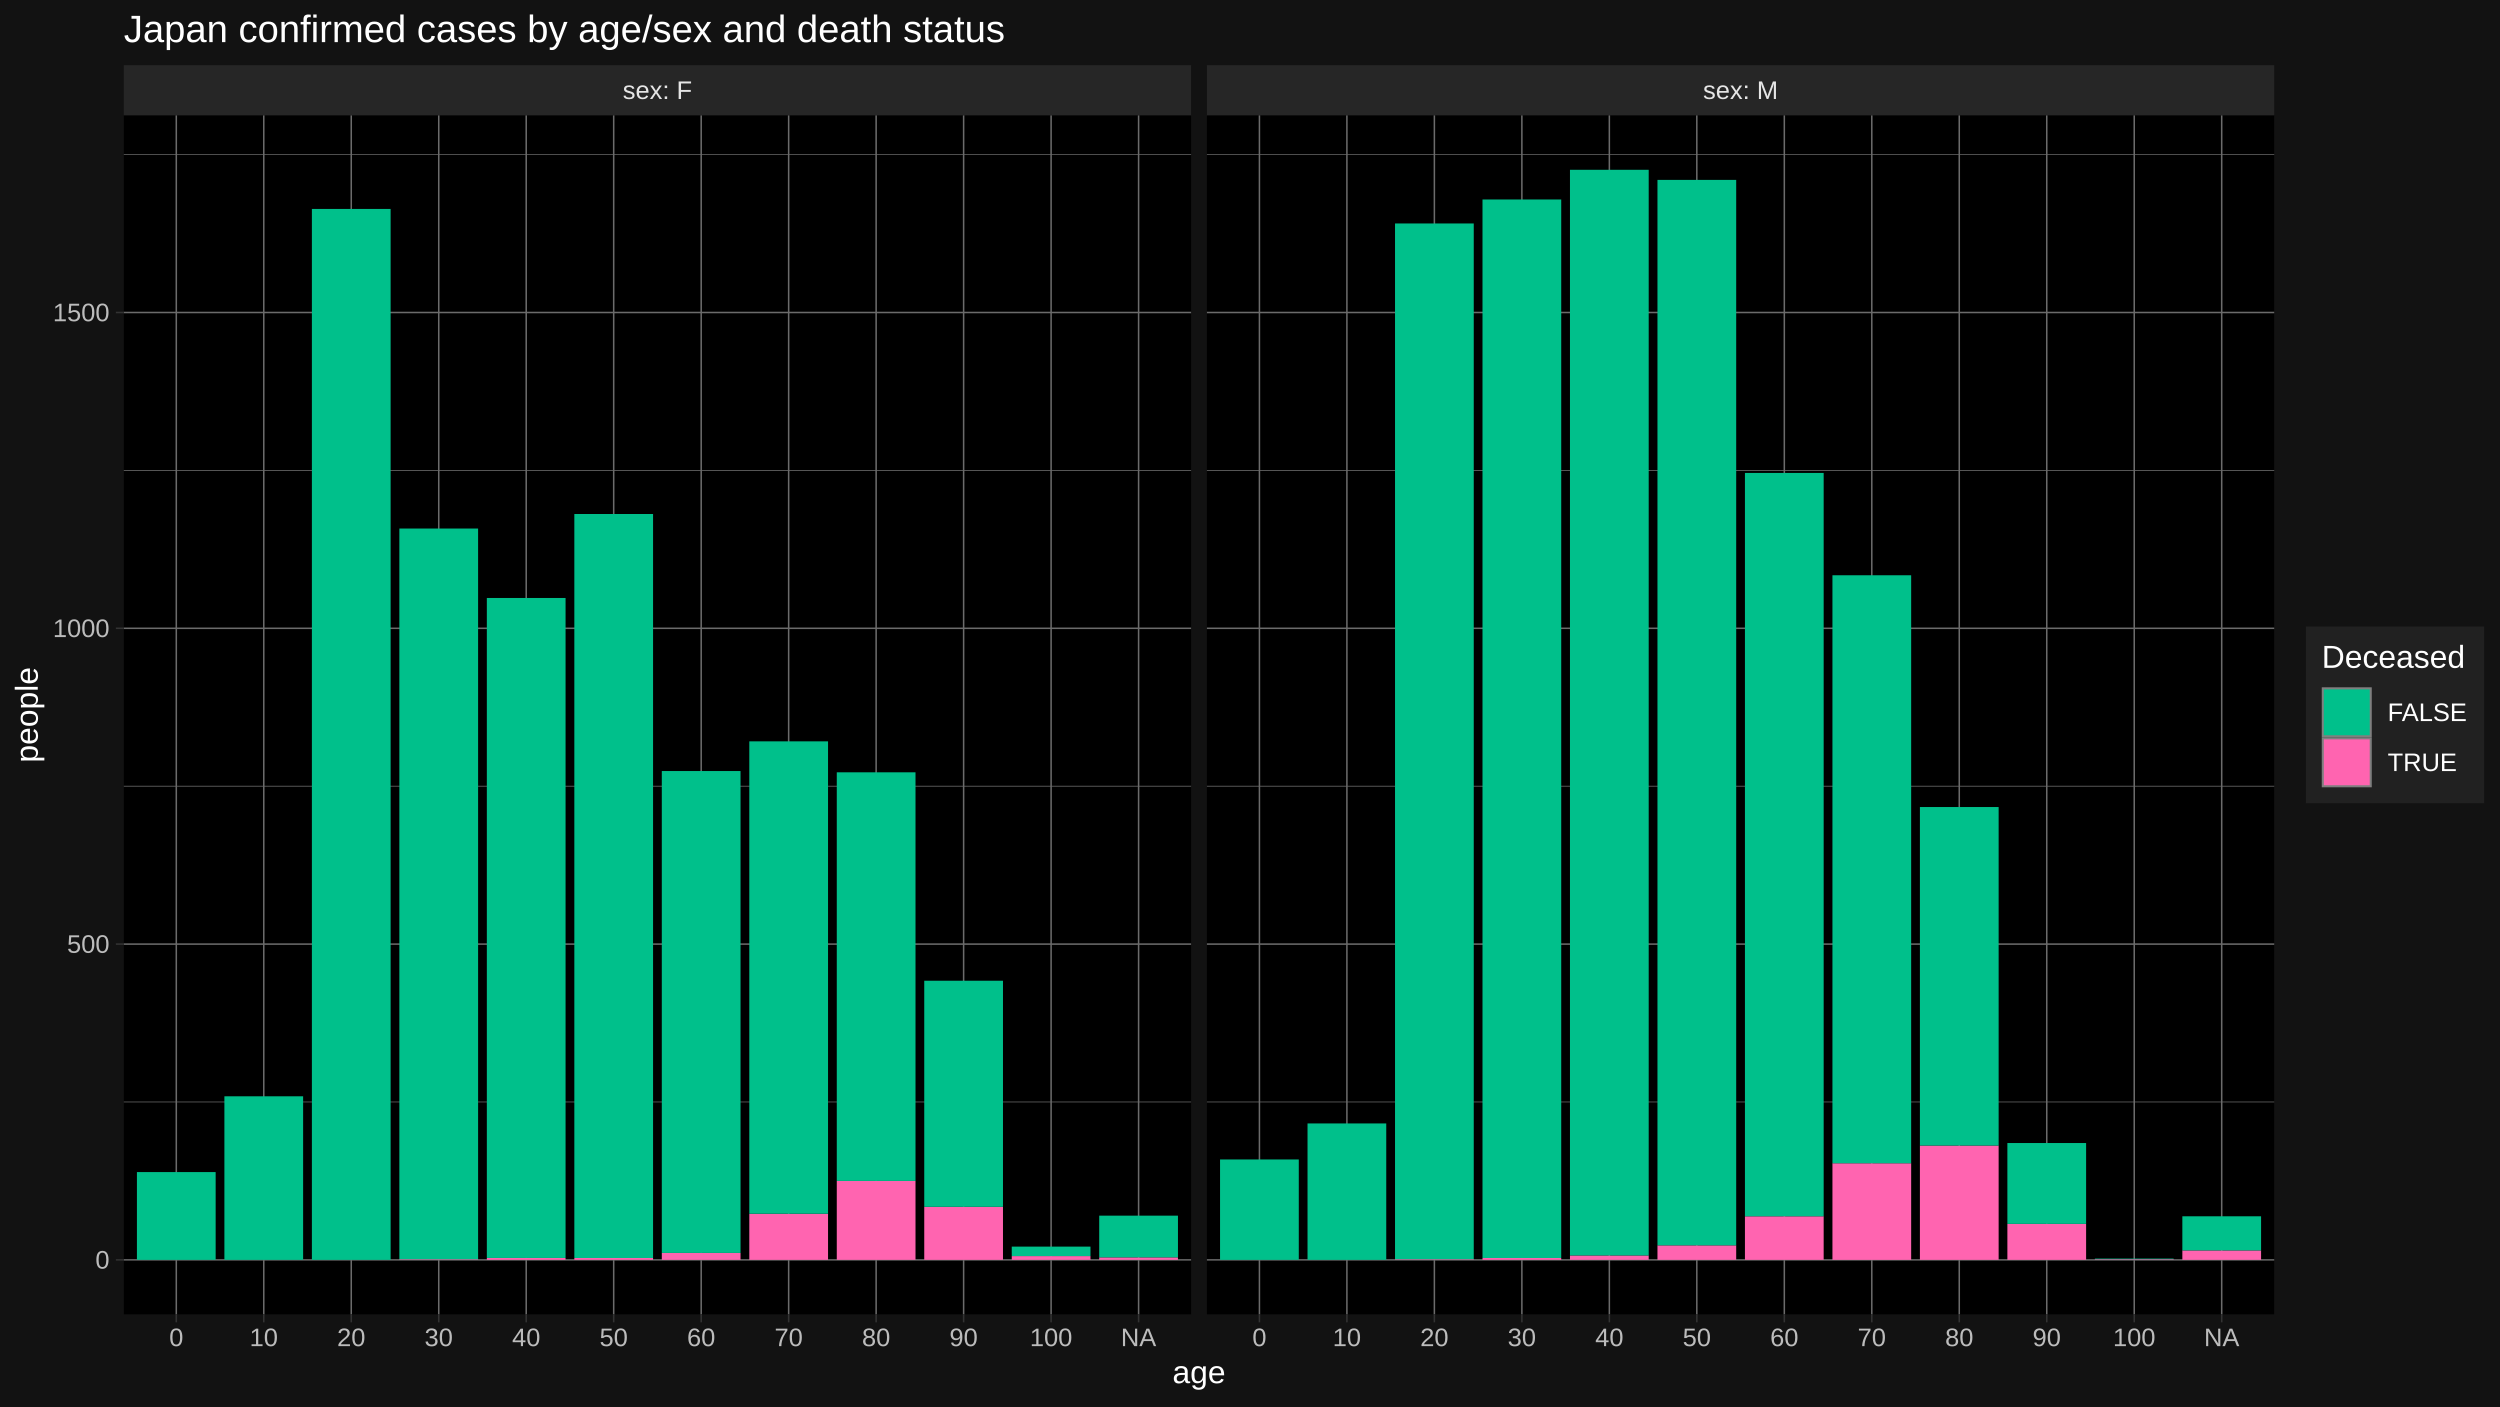
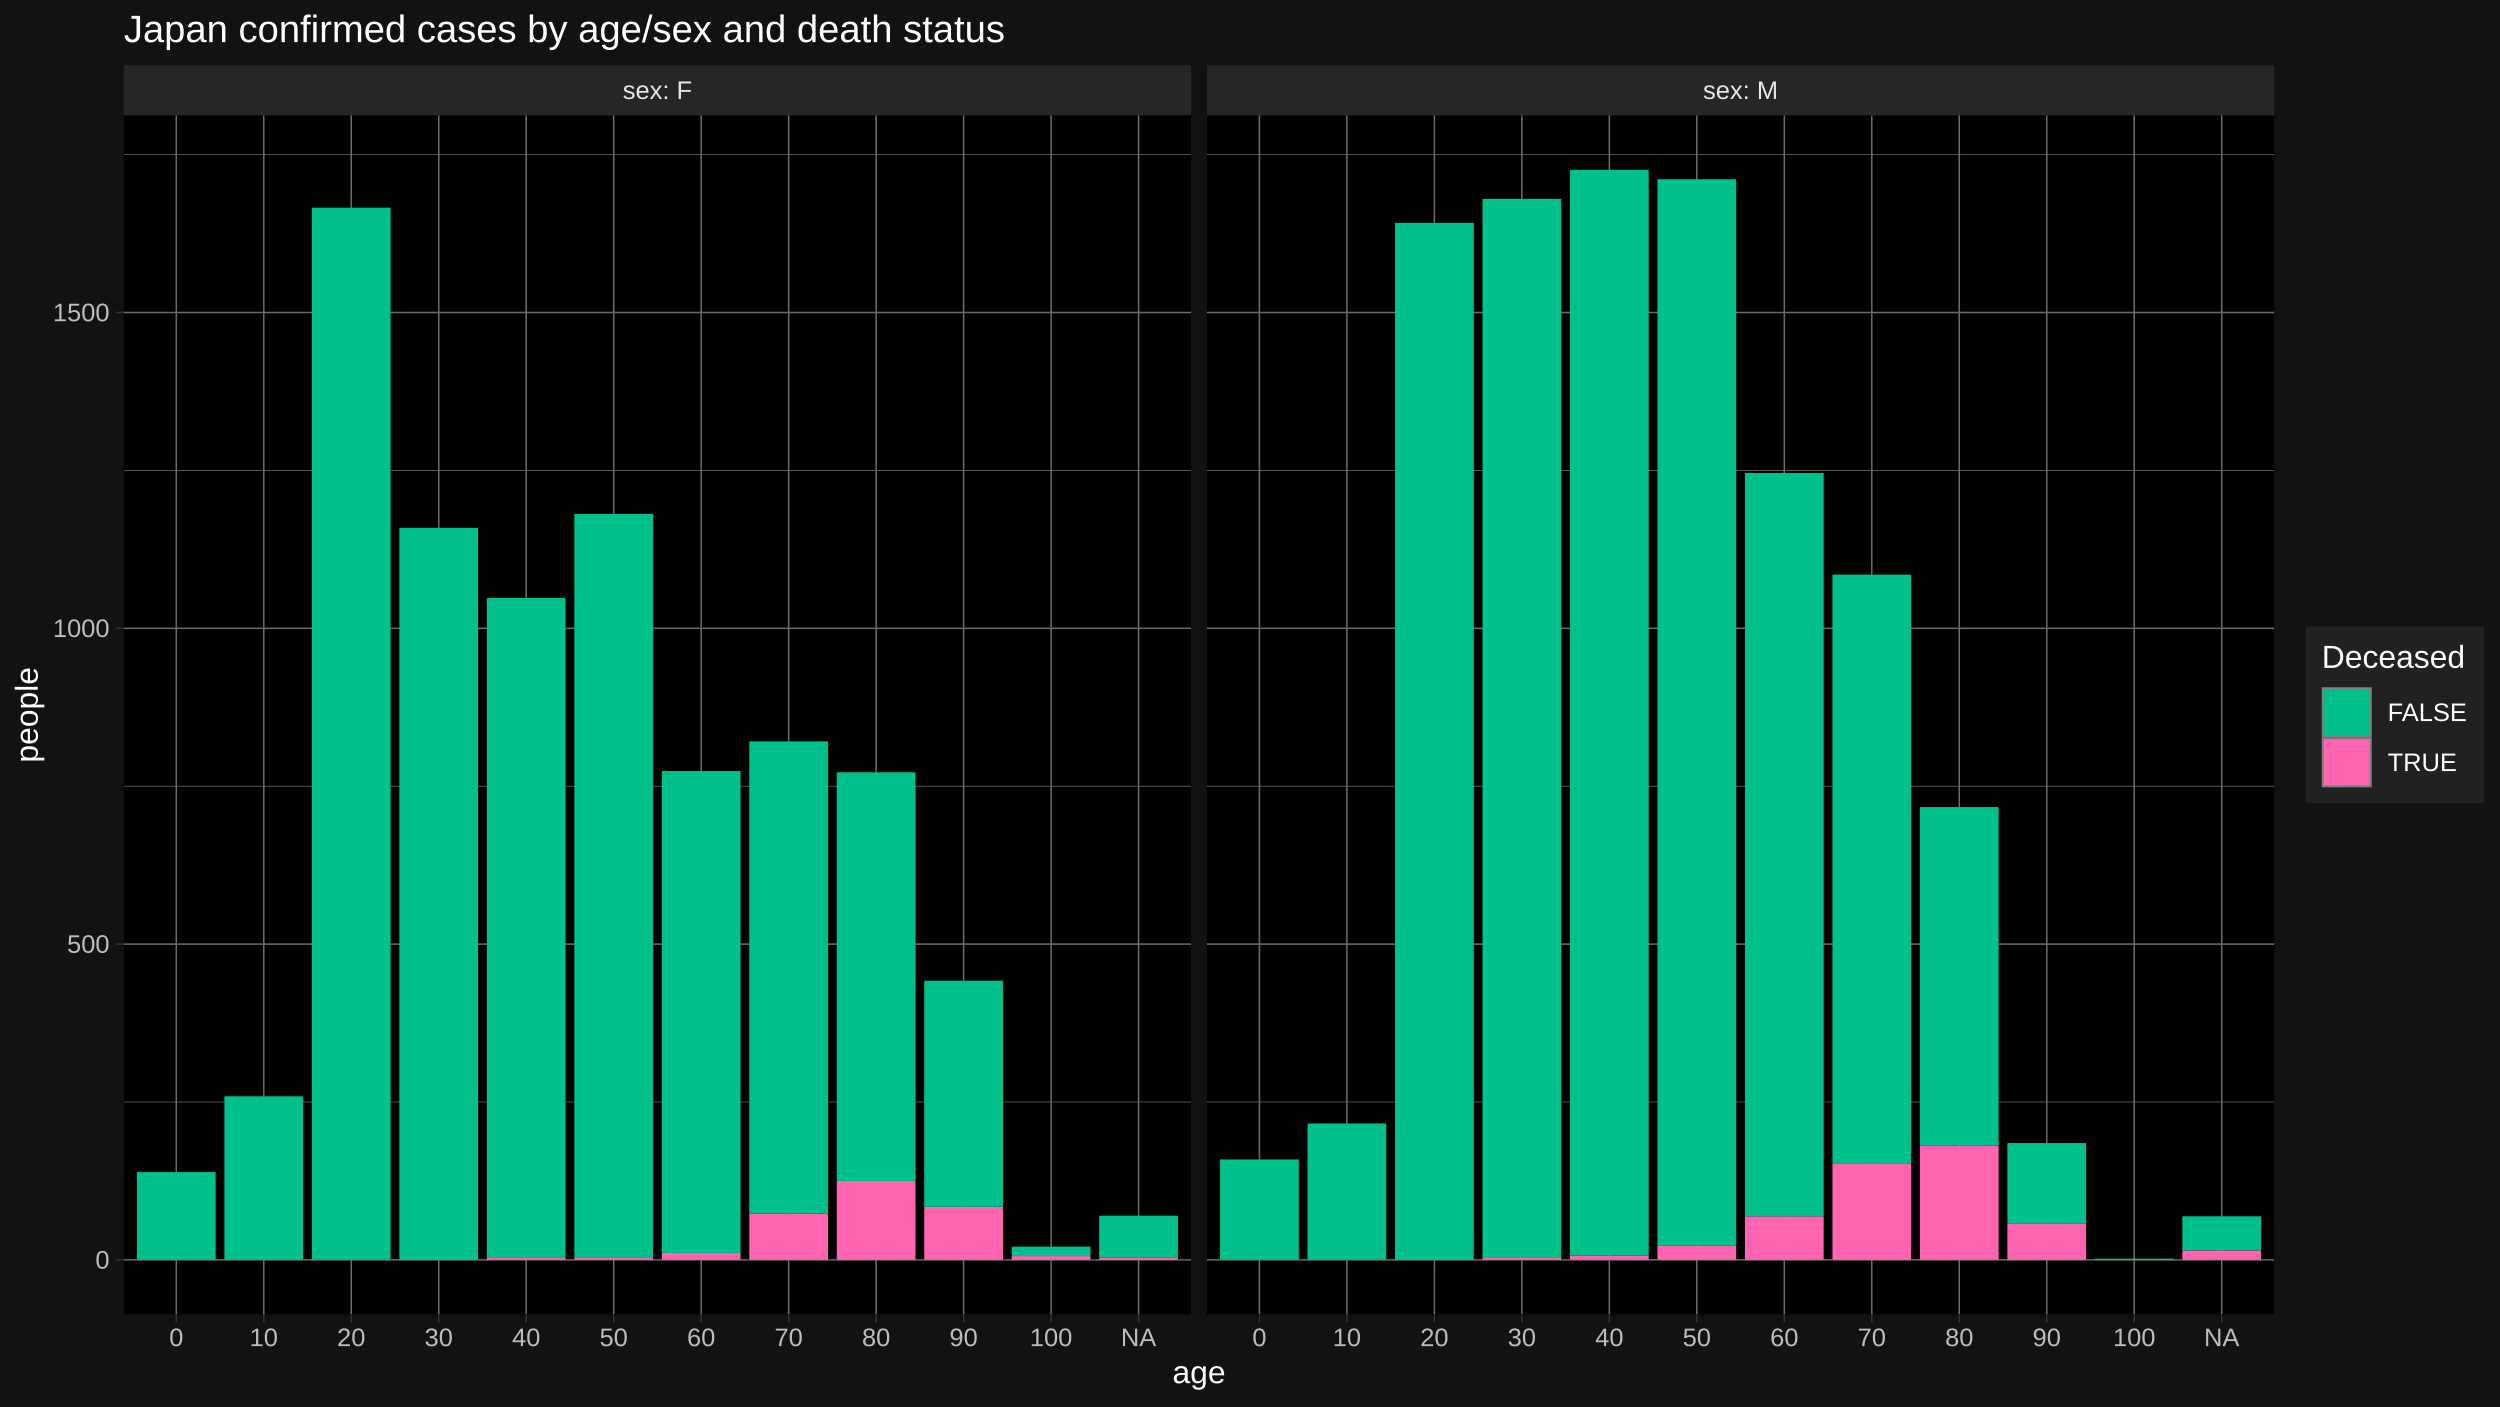
<svg xmlns="http://www.w3.org/2000/svg" viewBox="0 0 864.00 486.00">
  <defs>
    <style type="text/css">
    line, polyline, polygon, path, rect, circle {
      fill: none;
      stroke: #000000;
      stroke-linecap: round;
      stroke-linejoin: round;
      stroke-miterlimit: 10.00;
    }
  </style>
  </defs>
  <rect width="100%" height="100%" style="stroke: none; fill: #FFFFFF;" />
  <rect x="0.00" y="-0" width="864.00" height="486.00" style="stroke-width: 1.07; stroke: #121212; fill: #121212;" />
  <defs>
    <clipPath id="cpNDIuNzl8NDExLjY0fDQ1NC4yNXwzOS44NA==">
      <rect x="42.79" y="39.84" width="368.85" height="414.40" />
    </clipPath>
  </defs>
  <rect x="42.79" y="39.84" width="368.85" height="414.40" style="stroke-width: 1.07; stroke: none; fill: #000000;" clip-path="url(#cpNDIuNzl8NDExLjY0fDQ1NC4yNXwzOS44NA==)" />
  <polyline points="42.79,380.84 411.64,380.84 " style="stroke-width: 0.27; stroke: #6B6B6B; stroke-linecap: butt;" clip-path="url(#cpNDIuNzl8NDExLjY0fDQ1NC4yNXwzOS44NA==)" />
  <polyline points="42.79,271.71 411.64,271.71 " style="stroke-width: 0.27; stroke: #6B6B6B; stroke-linecap: butt;" clip-path="url(#cpNDIuNzl8NDExLjY0fDQ1NC4yNXwzOS44NA==)" />
  <polyline points="42.79,162.57 411.64,162.57 " style="stroke-width: 0.27; stroke: #6B6B6B; stroke-linecap: butt;" clip-path="url(#cpNDIuNzl8NDExLjY0fDQ1NC4yNXwzOS44NA==)" />
  <polyline points="42.79,53.44 411.64,53.44 " style="stroke-width: 0.27; stroke: #6B6B6B; stroke-linecap: butt;" clip-path="url(#cpNDIuNzl8NDExLjY0fDQ1NC4yNXwzOS44NA==)" />
  <polyline points="42.79,435.41 411.64,435.41 " style="stroke-width: 0.53; stroke: #6B6B6B; stroke-linecap: butt;" clip-path="url(#cpNDIuNzl8NDExLjY0fDQ1NC4yNXwzOS44NA==)" />
  <polyline points="42.79,326.28 411.64,326.28 " style="stroke-width: 0.53; stroke: #6B6B6B; stroke-linecap: butt;" clip-path="url(#cpNDIuNzl8NDExLjY0fDQ1NC4yNXwzOS44NA==)" />
  <polyline points="42.79,217.14 411.64,217.14 " style="stroke-width: 0.53; stroke: #6B6B6B; stroke-linecap: butt;" clip-path="url(#cpNDIuNzl8NDExLjY0fDQ1NC4yNXwzOS44NA==)" />
  <polyline points="42.79,108.01 411.64,108.01 " style="stroke-width: 0.53; stroke: #6B6B6B; stroke-linecap: butt;" clip-path="url(#cpNDIuNzl8NDExLjY0fDQ1NC4yNXwzOS44NA==)" />
  <polyline points="60.93,454.25 60.93,39.84 " style="stroke-width: 0.53; stroke: #6B6B6B; stroke-linecap: butt;" clip-path="url(#cpNDIuNzl8NDExLjY0fDQ1NC4yNXwzOS44NA==)" />
  <polyline points="91.16,454.25 91.16,39.84 " style="stroke-width: 0.53; stroke: #6B6B6B; stroke-linecap: butt;" clip-path="url(#cpNDIuNzl8NDExLjY0fDQ1NC4yNXwzOS44NA==)" />
  <polyline points="121.39,454.25 121.39,39.84 " style="stroke-width: 0.53; stroke: #6B6B6B; stroke-linecap: butt;" clip-path="url(#cpNDIuNzl8NDExLjY0fDQ1NC4yNXwzOS44NA==)" />
  <polyline points="151.63,454.25 151.63,39.84 " style="stroke-width: 0.53; stroke: #6B6B6B; stroke-linecap: butt;" clip-path="url(#cpNDIuNzl8NDExLjY0fDQ1NC4yNXwzOS44NA==)" />
  <polyline points="181.86,454.25 181.86,39.84 " style="stroke-width: 0.53; stroke: #6B6B6B; stroke-linecap: butt;" clip-path="url(#cpNDIuNzl8NDExLjY0fDQ1NC4yNXwzOS44NA==)" />
  <polyline points="212.09,454.25 212.09,39.84 " style="stroke-width: 0.53; stroke: #6B6B6B; stroke-linecap: butt;" clip-path="url(#cpNDIuNzl8NDExLjY0fDQ1NC4yNXwzOS44NA==)" />
  <polyline points="242.33,454.25 242.33,39.84 " style="stroke-width: 0.53; stroke: #6B6B6B; stroke-linecap: butt;" clip-path="url(#cpNDIuNzl8NDExLjY0fDQ1NC4yNXwzOS44NA==)" />
  <polyline points="272.56,454.25 272.56,39.84 " style="stroke-width: 0.53; stroke: #6B6B6B; stroke-linecap: butt;" clip-path="url(#cpNDIuNzl8NDExLjY0fDQ1NC4yNXwzOS44NA==)" />
  <polyline points="302.79,454.25 302.79,39.84 " style="stroke-width: 0.53; stroke: #6B6B6B; stroke-linecap: butt;" clip-path="url(#cpNDIuNzl8NDExLjY0fDQ1NC4yNXwzOS44NA==)" />
  <polyline points="333.03,454.25 333.03,39.84 " style="stroke-width: 0.53; stroke: #6B6B6B; stroke-linecap: butt;" clip-path="url(#cpNDIuNzl8NDExLjY0fDQ1NC4yNXwzOS44NA==)" />
  <polyline points="363.26,454.25 363.26,39.84 " style="stroke-width: 0.53; stroke: #6B6B6B; stroke-linecap: butt;" clip-path="url(#cpNDIuNzl8NDExLjY0fDQ1NC4yNXwzOS44NA==)" />
  <polyline points="393.50,454.25 393.50,39.84 " style="stroke-width: 0.53; stroke: #6B6B6B; stroke-linecap: butt;" clip-path="url(#cpNDIuNzl8NDExLjY0fDQ1NC4yNXwzOS44NA==)" />
  <rect x="47.32" y="405.07" width="27.21" height="30.34" style="stroke-width: 1.07; stroke: none; stroke-linecap: butt; fill: #00C08B;" clip-path="url(#cpNDIuNzl8NDExLjY0fDQ1NC4yNXwzOS44NA==)" />
  <rect x="77.55" y="378.88" width="27.21" height="56.53" style="stroke-width: 1.07; stroke: none; stroke-linecap: butt; fill: #00C08B;" clip-path="url(#cpNDIuNzl8NDExLjY0fDQ1NC4yNXwzOS44NA==)" />
-   <rect x="107.79" y="72.21" width="27.21" height="363.20" style="stroke-width: 1.07; stroke: none; stroke-linecap: butt; fill: #00C08B;" clip-path="url(#cpNDIuNzl8NDExLjY0fDQ1NC4yNXwzOS44NA==)" />
+   <rect x="107.79" y="71.77" width="27.21" height="363.64" style="stroke-width: 1.07; stroke: none; stroke-linecap: butt; fill: #00C08B;" clip-path="url(#cpNDIuNzl8NDExLjY0fDQ1NC4yNXwzOS44NA==)" />
  <rect x="138.02" y="435.19" width="27.21" height="0.22" style="stroke-width: 1.07; stroke: none; stroke-linecap: butt; fill: #FF64B0;" clip-path="url(#cpNDIuNzl8NDExLjY0fDQ1NC4yNXwzOS44NA==)" />
-   <rect x="138.02" y="182.66" width="27.21" height="252.54" style="stroke-width: 1.07; stroke: none; stroke-linecap: butt; fill: #00C08B;" clip-path="url(#cpNDIuNzl8NDExLjY0fDQ1NC4yNXwzOS44NA==)" />
+   <rect x="138.02" y="182.44" width="27.21" height="252.75" style="stroke-width: 1.07; stroke: none; stroke-linecap: butt; fill: #00C08B;" clip-path="url(#cpNDIuNzl8NDExLjY0fDQ1NC4yNXwzOS44NA==)" />
  <rect x="168.25" y="434.76" width="27.21" height="0.65" style="stroke-width: 1.07; stroke: none; stroke-linecap: butt; fill: #FF64B0;" clip-path="url(#cpNDIuNzl8NDExLjY0fDQ1NC4yNXwzOS44NA==)" />
  <rect x="168.25" y="206.66" width="27.21" height="228.09" style="stroke-width: 1.07; stroke: none; stroke-linecap: butt; fill: #00C08B;" clip-path="url(#cpNDIuNzl8NDExLjY0fDQ1NC4yNXwzOS44NA==)" />
  <rect x="198.49" y="434.76" width="27.21" height="0.65" style="stroke-width: 1.07; stroke: none; stroke-linecap: butt; fill: #FF64B0;" clip-path="url(#cpNDIuNzl8NDExLjY0fDQ1NC4yNXwzOS44NA==)" />
  <rect x="198.49" y="177.64" width="27.21" height="257.12" style="stroke-width: 1.07; stroke: none; stroke-linecap: butt; fill: #00C08B;" clip-path="url(#cpNDIuNzl8NDExLjY0fDQ1NC4yNXwzOS44NA==)" />
  <rect x="228.72" y="433.01" width="27.21" height="2.40" style="stroke-width: 1.07; stroke: none; stroke-linecap: butt; fill: #FF64B0;" clip-path="url(#cpNDIuNzl8NDExLjY0fDQ1NC4yNXwzOS44NA==)" />
  <rect x="228.72" y="266.47" width="27.21" height="166.54" style="stroke-width: 1.07; stroke: none; stroke-linecap: butt; fill: #00C08B;" clip-path="url(#cpNDIuNzl8NDExLjY0fDQ1NC4yNXwzOS44NA==)" />
  <rect x="258.96" y="419.48" width="27.21" height="15.93" style="stroke-width: 1.07; stroke: none; stroke-linecap: butt; fill: #FF64B0;" clip-path="url(#cpNDIuNzl8NDExLjY0fDQ1NC4yNXwzOS44NA==)" />
  <rect x="258.96" y="256.21" width="27.21" height="163.26" style="stroke-width: 1.07; stroke: none; stroke-linecap: butt; fill: #00C08B;" clip-path="url(#cpNDIuNzl8NDExLjY0fDQ1NC4yNXwzOS44NA==)" />
  <rect x="289.19" y="408.13" width="27.21" height="27.28" style="stroke-width: 1.07; stroke: none; stroke-linecap: butt; fill: #FF64B0;" clip-path="url(#cpNDIuNzl8NDExLjY0fDQ1NC4yNXwzOS44NA==)" />
  <rect x="289.19" y="266.91" width="27.21" height="141.22" style="stroke-width: 1.07; stroke: none; stroke-linecap: butt; fill: #00C08B;" clip-path="url(#cpNDIuNzl8NDExLjY0fDQ1NC4yNXwzOS44NA==)" />
  <rect x="319.42" y="417.08" width="27.21" height="18.33" style="stroke-width: 1.07; stroke: none; stroke-linecap: butt; fill: #FF64B0;" clip-path="url(#cpNDIuNzl8NDExLjY0fDQ1NC4yNXwzOS44NA==)" />
  <rect x="319.42" y="338.94" width="27.21" height="78.14" style="stroke-width: 1.07; stroke: none; stroke-linecap: butt; fill: #00C08B;" clip-path="url(#cpNDIuNzl8NDExLjY0fDQ1NC4yNXwzOS44NA==)" />
  <rect x="349.66" y="434.10" width="27.21" height="1.31" style="stroke-width: 1.07; stroke: none; stroke-linecap: butt; fill: #FF64B0;" clip-path="url(#cpNDIuNzl8NDExLjY0fDQ1NC4yNXwzOS44NA==)" />
  <rect x="349.66" y="430.83" width="27.21" height="3.27" style="stroke-width: 1.07; stroke: none; stroke-linecap: butt; fill: #00C08B;" clip-path="url(#cpNDIuNzl8NDExLjY0fDQ1NC4yNXwzOS44NA==)" />
  <rect x="379.89" y="434.54" width="27.21" height="0.87" style="stroke-width: 1.07; stroke: none; stroke-linecap: butt; fill: #FF64B0;" clip-path="url(#cpNDIuNzl8NDExLjY0fDQ1NC4yNXwzOS44NA==)" />
  <rect x="379.89" y="420.13" width="27.21" height="14.41" style="stroke-width: 1.07; stroke: none; stroke-linecap: butt; fill: #00C08B;" clip-path="url(#cpNDIuNzl8NDExLjY0fDQ1NC4yNXwzOS44NA==)" />
  <defs>
    <clipPath id="cpMC4wMHw4NjQuMDB8NDg2LjAwfDAuMDA=">
      <rect x="0.00" y="0.00" width="864.00" height="486.00" />
    </clipPath>
  </defs>
  <defs>
    <clipPath id="cpNDE3LjExfDc4NS45N3w0NTQuMjV8MzkuODQ=">
      <rect x="417.11" y="39.84" width="368.85" height="414.40" />
    </clipPath>
  </defs>
  <rect x="417.11" y="39.84" width="368.85" height="414.40" style="stroke-width: 1.07; stroke: none; fill: #000000;" clip-path="url(#cpNDE3LjExfDc4NS45N3w0NTQuMjV8MzkuODQ=)" />
  <polyline points="417.11,380.84 785.97,380.84 " style="stroke-width: 0.27; stroke: #6B6B6B; stroke-linecap: butt;" clip-path="url(#cpNDE3LjExfDc4NS45N3w0NTQuMjV8MzkuODQ=)" />
  <polyline points="417.11,271.71 785.97,271.71 " style="stroke-width: 0.27; stroke: #6B6B6B; stroke-linecap: butt;" clip-path="url(#cpNDE3LjExfDc4NS45N3w0NTQuMjV8MzkuODQ=)" />
  <polyline points="417.11,162.57 785.97,162.57 " style="stroke-width: 0.27; stroke: #6B6B6B; stroke-linecap: butt;" clip-path="url(#cpNDE3LjExfDc4NS45N3w0NTQuMjV8MzkuODQ=)" />
  <polyline points="417.11,53.44 785.97,53.44 " style="stroke-width: 0.27; stroke: #6B6B6B; stroke-linecap: butt;" clip-path="url(#cpNDE3LjExfDc4NS45N3w0NTQuMjV8MzkuODQ=)" />
  <polyline points="417.11,435.41 785.97,435.41 " style="stroke-width: 0.53; stroke: #6B6B6B; stroke-linecap: butt;" clip-path="url(#cpNDE3LjExfDc4NS45N3w0NTQuMjV8MzkuODQ=)" />
  <polyline points="417.11,326.28 785.97,326.28 " style="stroke-width: 0.53; stroke: #6B6B6B; stroke-linecap: butt;" clip-path="url(#cpNDE3LjExfDc4NS45N3w0NTQuMjV8MzkuODQ=)" />
  <polyline points="417.11,217.14 785.97,217.14 " style="stroke-width: 0.53; stroke: #6B6B6B; stroke-linecap: butt;" clip-path="url(#cpNDE3LjExfDc4NS45N3w0NTQuMjV8MzkuODQ=)" />
  <polyline points="417.11,108.01 785.97,108.01 " style="stroke-width: 0.53; stroke: #6B6B6B; stroke-linecap: butt;" clip-path="url(#cpNDE3LjExfDc4NS45N3w0NTQuMjV8MzkuODQ=)" />
  <polyline points="435.26,454.25 435.26,39.84 " style="stroke-width: 0.53; stroke: #6B6B6B; stroke-linecap: butt;" clip-path="url(#cpNDE3LjExfDc4NS45N3w0NTQuMjV8MzkuODQ=)" />
  <polyline points="465.49,454.25 465.49,39.84 " style="stroke-width: 0.53; stroke: #6B6B6B; stroke-linecap: butt;" clip-path="url(#cpNDE3LjExfDc4NS45N3w0NTQuMjV8MzkuODQ=)" />
  <polyline points="495.72,454.25 495.72,39.84 " style="stroke-width: 0.53; stroke: #6B6B6B; stroke-linecap: butt;" clip-path="url(#cpNDE3LjExfDc4NS45N3w0NTQuMjV8MzkuODQ=)" />
  <polyline points="525.96,454.25 525.96,39.84 " style="stroke-width: 0.53; stroke: #6B6B6B; stroke-linecap: butt;" clip-path="url(#cpNDE3LjExfDc4NS45N3w0NTQuMjV8MzkuODQ=)" />
  <polyline points="556.19,454.25 556.19,39.84 " style="stroke-width: 0.53; stroke: #6B6B6B; stroke-linecap: butt;" clip-path="url(#cpNDE3LjExfDc4NS45N3w0NTQuMjV8MzkuODQ=)" />
  <polyline points="586.42,454.25 586.42,39.84 " style="stroke-width: 0.53; stroke: #6B6B6B; stroke-linecap: butt;" clip-path="url(#cpNDE3LjExfDc4NS45N3w0NTQuMjV8MzkuODQ=)" />
  <polyline points="616.66,454.25 616.66,39.84 " style="stroke-width: 0.53; stroke: #6B6B6B; stroke-linecap: butt;" clip-path="url(#cpNDE3LjExfDc4NS45N3w0NTQuMjV8MzkuODQ=)" />
  <polyline points="646.89,454.25 646.89,39.84 " style="stroke-width: 0.53; stroke: #6B6B6B; stroke-linecap: butt;" clip-path="url(#cpNDE3LjExfDc4NS45N3w0NTQuMjV8MzkuODQ=)" />
  <polyline points="677.12,454.25 677.12,39.84 " style="stroke-width: 0.53; stroke: #6B6B6B; stroke-linecap: butt;" clip-path="url(#cpNDE3LjExfDc4NS45N3w0NTQuMjV8MzkuODQ=)" />
  <polyline points="707.36,454.25 707.36,39.84 " style="stroke-width: 0.53; stroke: #6B6B6B; stroke-linecap: butt;" clip-path="url(#cpNDE3LjExfDc4NS45N3w0NTQuMjV8MzkuODQ=)" />
  <polyline points="737.59,454.25 737.59,39.84 " style="stroke-width: 0.53; stroke: #6B6B6B; stroke-linecap: butt;" clip-path="url(#cpNDE3LjExfDc4NS45N3w0NTQuMjV8MzkuODQ=)" />
  <polyline points="767.82,454.25 767.82,39.84 " style="stroke-width: 0.53; stroke: #6B6B6B; stroke-linecap: butt;" clip-path="url(#cpNDE3LjExfDc4NS45N3w0NTQuMjV8MzkuODQ=)" />
  <rect x="421.65" y="400.71" width="27.21" height="34.70" style="stroke-width: 1.07; stroke: none; stroke-linecap: butt; fill: #00C08B;" clip-path="url(#cpNDE3LjExfDc4NS45N3w0NTQuMjV8MzkuODQ=)" />
  <rect x="451.88" y="388.26" width="27.21" height="47.15" style="stroke-width: 1.07; stroke: none; stroke-linecap: butt; fill: #00C08B;" clip-path="url(#cpNDE3LjExfDc4NS45N3w0NTQuMjV8MzkuODQ=)" />
  <rect x="482.12" y="435.19" width="27.21" height="0.22" style="stroke-width: 1.07; stroke: none; stroke-linecap: butt; fill: #FF64B0;" clip-path="url(#cpNDE3LjExfDc4NS45N3w0NTQuMjV8MzkuODQ=)" />
-   <rect x="482.12" y="77.23" width="27.21" height="357.96" style="stroke-width: 1.07; stroke: none; stroke-linecap: butt; fill: #00C08B;" clip-path="url(#cpNDE3LjExfDc4NS45N3w0NTQuMjV8MzkuODQ=)" />
+   <rect x="482.12" y="77.01" width="27.21" height="358.18" style="stroke-width: 1.07; stroke: none; stroke-linecap: butt; fill: #00C08B;" clip-path="url(#cpNDE3LjExfDc4NS45N3w0NTQuMjV8MzkuODQ=)" />
  <rect x="512.35" y="434.76" width="27.21" height="0.65" style="stroke-width: 1.07; stroke: none; stroke-linecap: butt; fill: #FF64B0;" clip-path="url(#cpNDE3LjExfDc4NS45N3w0NTQuMjV8MzkuODQ=)" />
-   <rect x="512.35" y="68.94" width="27.21" height="365.82" style="stroke-width: 1.07; stroke: none; stroke-linecap: butt; fill: #00C08B;" clip-path="url(#cpNDE3LjExfDc4NS45N3w0NTQuMjV8MzkuODQ=)" />
+   <rect x="512.35" y="68.72" width="27.21" height="366.04" style="stroke-width: 1.07; stroke: none; stroke-linecap: butt; fill: #00C08B;" clip-path="url(#cpNDE3LjExfDc4NS45N3w0NTQuMjV8MzkuODQ=)" />
  <rect x="542.58" y="433.88" width="27.21" height="1.53" style="stroke-width: 1.07; stroke: none; stroke-linecap: butt; fill: #FF64B0;" clip-path="url(#cpNDE3LjExfDc4NS45N3w0NTQuMjV8MzkuODQ=)" />
  <rect x="542.58" y="58.68" width="27.21" height="375.20" style="stroke-width: 1.07; stroke: none; stroke-linecap: butt; fill: #00C08B;" clip-path="url(#cpNDE3LjExfDc4NS45N3w0NTQuMjV8MzkuODQ=)" />
  <rect x="572.82" y="430.39" width="27.21" height="5.02" style="stroke-width: 1.07; stroke: none; stroke-linecap: butt; fill: #FF64B0;" clip-path="url(#cpNDE3LjExfDc4NS45N3w0NTQuMjV8MzkuODQ=)" />
-   <rect x="572.82" y="62.17" width="27.21" height="368.22" style="stroke-width: 1.07; stroke: none; stroke-linecap: butt; fill: #00C08B;" clip-path="url(#cpNDE3LjExfDc4NS45N3w0NTQuMjV8MzkuODQ=)" />
+   <rect x="572.82" y="61.95" width="27.21" height="368.44" style="stroke-width: 1.07; stroke: none; stroke-linecap: butt; fill: #00C08B;" clip-path="url(#cpNDE3LjExfDc4NS45N3w0NTQuMjV8MzkuODQ=)" />
  <rect x="603.05" y="420.35" width="27.21" height="15.06" style="stroke-width: 1.07; stroke: none; stroke-linecap: butt; fill: #FF64B0;" clip-path="url(#cpNDE3LjExfDc4NS45N3w0NTQuMjV8MzkuODQ=)" />
  <rect x="603.05" y="163.45" width="27.21" height="256.90" style="stroke-width: 1.07; stroke: none; stroke-linecap: butt; fill: #00C08B;" clip-path="url(#cpNDE3LjExfDc4NS45N3w0NTQuMjV8MzkuODQ=)" />
  <rect x="633.29" y="402.02" width="27.21" height="33.40" style="stroke-width: 1.07; stroke: none; stroke-linecap: butt; fill: #FF64B0;" clip-path="url(#cpNDE3LjExfDc4NS45N3w0NTQuMjV8MzkuODQ=)" />
-   <rect x="633.29" y="198.81" width="27.21" height="203.21" style="stroke-width: 1.07; stroke: none; stroke-linecap: butt; fill: #00C08B;" clip-path="url(#cpNDE3LjExfDc4NS45N3w0NTQuMjV8MzkuODQ=)" />
+   <rect x="633.29" y="198.59" width="27.21" height="203.43" style="stroke-width: 1.07; stroke: none; stroke-linecap: butt; fill: #00C08B;" clip-path="url(#cpNDE3LjExfDc4NS45N3w0NTQuMjV8MzkuODQ=)" />
  <rect x="663.52" y="395.90" width="27.21" height="39.51" style="stroke-width: 1.07; stroke: none; stroke-linecap: butt; fill: #FF64B0;" clip-path="url(#cpNDE3LjExfDc4NS45N3w0NTQuMjV8MzkuODQ=)" />
  <rect x="663.52" y="278.91" width="27.21" height="116.99" style="stroke-width: 1.07; stroke: none; stroke-linecap: butt; fill: #00C08B;" clip-path="url(#cpNDE3LjExfDc4NS45N3w0NTQuMjV8MzkuODQ=)" />
  <rect x="693.75" y="422.97" width="27.21" height="12.44" style="stroke-width: 1.07; stroke: none; stroke-linecap: butt; fill: #FF64B0;" clip-path="url(#cpNDE3LjExfDc4NS45N3w0NTQuMjV8MzkuODQ=)" />
  <rect x="693.75" y="395.03" width="27.21" height="27.94" style="stroke-width: 1.07; stroke: none; stroke-linecap: butt; fill: #00C08B;" clip-path="url(#cpNDE3LjExfDc4NS45N3w0NTQuMjV8MzkuODQ=)" />
  <rect x="723.99" y="435.19" width="27.21" height="0.22" style="stroke-width: 1.07; stroke: none; stroke-linecap: butt; fill: #FF64B0;" clip-path="url(#cpNDE3LjExfDc4NS45N3w0NTQuMjV8MzkuODQ=)" />
  <rect x="723.99" y="434.97" width="27.21" height="0.22" style="stroke-width: 1.07; stroke: none; stroke-linecap: butt; fill: #00C08B;" clip-path="url(#cpNDE3LjExfDc4NS45N3w0NTQuMjV8MzkuODQ=)" />
  <rect x="754.22" y="432.14" width="27.21" height="3.27" style="stroke-width: 1.07; stroke: none; stroke-linecap: butt; fill: #FF64B0;" clip-path="url(#cpNDE3LjExfDc4NS45N3w0NTQuMjV8MzkuODQ=)" />
  <rect x="754.22" y="420.35" width="27.21" height="11.79" style="stroke-width: 1.07; stroke: none; stroke-linecap: butt; fill: #00C08B;" clip-path="url(#cpNDE3LjExfDc4NS45N3w0NTQuMjV8MzkuODQ=)" />
  <defs>
    <clipPath id="cpMC4wMHw4NjQuMDB8NDg2LjAwfDAuMDA=">
      <rect x="0.00" y="0.00" width="864.00" height="486.00" />
    </clipPath>
  </defs>
  <defs>
    <clipPath id="cpNDIuNzl8NDExLjY0fDM5Ljg0fDIyLjUz">
      <rect x="42.79" y="22.53" width="368.85" height="17.31" />
    </clipPath>
  </defs>
  <rect x="42.79" y="22.53" width="368.85" height="17.31" style="stroke-width: 1.07; stroke: none; fill: #262626;" clip-path="url(#cpNDIuNzl8NDExLjY0fDM5Ljg0fDIyLjUz)" />
  <g clip-path="url(#cpNDIuNzl8NDExLjY0fDM5Ljg0fDIyLjUz)">
    <text x="215.23" y="34.21" style="font-size: 8.80px; fill: #E5E5E5; font-family: Liberation Sans;" textLength="23.96px" lengthAdjust="spacingAndGlyphs">sex: F</text>
  </g>
  <defs>
    <clipPath id="cpMC4wMHw4NjQuMDB8NDg2LjAwfDAuMDA=">
      <rect x="0.00" y="0.00" width="864.00" height="486.00" />
    </clipPath>
  </defs>
  <defs>
    <clipPath id="cpNDE3LjExfDc4NS45N3wzOS44NHwyMi41Mw==">
      <rect x="417.11" y="22.53" width="368.85" height="17.31" />
    </clipPath>
  </defs>
  <rect x="417.11" y="22.53" width="368.85" height="17.31" style="stroke-width: 1.07; stroke: none; fill: #262626;" clip-path="url(#cpNDE3LjExfDc4NS45N3wzOS44NHwyMi41Mw==)" />
  <g clip-path="url(#cpNDE3LjExfDc4NS45N3wzOS44NHwyMi41Mw==)">
    <text x="588.58" y="34.21" style="font-size: 8.80px; fill: #E5E5E5; font-family: Liberation Sans;" textLength="25.91px" lengthAdjust="spacingAndGlyphs">sex: M</text>
  </g>
  <defs>
    <clipPath id="cpMC4wMHw4NjQuMDB8NDg2LjAwfDAuMDA=">
      <rect x="0.00" y="0.00" width="864.00" height="486.00" />
    </clipPath>
  </defs>
  <polyline points="60.93,456.99 60.93,454.25 " style="stroke-width: 0.53; stroke: #333333; stroke-linecap: butt;" clip-path="url(#cpMC4wMHw4NjQuMDB8NDg2LjAwfDAuMDA=)" />
  <polyline points="91.16,456.99 91.16,454.25 " style="stroke-width: 0.53; stroke: #333333; stroke-linecap: butt;" clip-path="url(#cpMC4wMHw4NjQuMDB8NDg2LjAwfDAuMDA=)" />
  <polyline points="121.39,456.99 121.39,454.25 " style="stroke-width: 0.53; stroke: #333333; stroke-linecap: butt;" clip-path="url(#cpMC4wMHw4NjQuMDB8NDg2LjAwfDAuMDA=)" />
  <polyline points="151.63,456.99 151.63,454.25 " style="stroke-width: 0.53; stroke: #333333; stroke-linecap: butt;" clip-path="url(#cpMC4wMHw4NjQuMDB8NDg2LjAwfDAuMDA=)" />
  <polyline points="181.86,456.99 181.86,454.25 " style="stroke-width: 0.53; stroke: #333333; stroke-linecap: butt;" clip-path="url(#cpMC4wMHw4NjQuMDB8NDg2LjAwfDAuMDA=)" />
  <polyline points="212.09,456.99 212.09,454.25 " style="stroke-width: 0.53; stroke: #333333; stroke-linecap: butt;" clip-path="url(#cpMC4wMHw4NjQuMDB8NDg2LjAwfDAuMDA=)" />
  <polyline points="242.33,456.99 242.33,454.25 " style="stroke-width: 0.53; stroke: #333333; stroke-linecap: butt;" clip-path="url(#cpMC4wMHw4NjQuMDB8NDg2LjAwfDAuMDA=)" />
  <polyline points="272.56,456.99 272.56,454.25 " style="stroke-width: 0.53; stroke: #333333; stroke-linecap: butt;" clip-path="url(#cpMC4wMHw4NjQuMDB8NDg2LjAwfDAuMDA=)" />
  <polyline points="302.79,456.99 302.79,454.25 " style="stroke-width: 0.53; stroke: #333333; stroke-linecap: butt;" clip-path="url(#cpMC4wMHw4NjQuMDB8NDg2LjAwfDAuMDA=)" />
  <polyline points="333.03,456.99 333.03,454.25 " style="stroke-width: 0.53; stroke: #333333; stroke-linecap: butt;" clip-path="url(#cpMC4wMHw4NjQuMDB8NDg2LjAwfDAuMDA=)" />
  <polyline points="363.26,456.99 363.26,454.25 " style="stroke-width: 0.53; stroke: #333333; stroke-linecap: butt;" clip-path="url(#cpMC4wMHw4NjQuMDB8NDg2LjAwfDAuMDA=)" />
  <polyline points="393.50,456.99 393.50,454.25 " style="stroke-width: 0.53; stroke: #333333; stroke-linecap: butt;" clip-path="url(#cpMC4wMHw4NjQuMDB8NDg2LjAwfDAuMDA=)" />
  <g clip-path="url(#cpMC4wMHw4NjQuMDB8NDg2LjAwfDAuMDA=)">
    <text x="58.48" y="465.23" style="font-size: 8.80px; fill: #BCBCBC; font-family: Liberation Sans;" textLength="4.89px" lengthAdjust="spacingAndGlyphs">0</text>
  </g>
  <g clip-path="url(#cpMC4wMHw4NjQuMDB8NDg2LjAwfDAuMDA=)">
    <text x="86.27" y="465.23" style="font-size: 8.80px; fill: #BCBCBC; font-family: Liberation Sans;" textLength="9.79px" lengthAdjust="spacingAndGlyphs">10</text>
  </g>
  <g clip-path="url(#cpMC4wMHw4NjQuMDB8NDg2LjAwfDAuMDA=)">
    <text x="116.50" y="465.23" style="font-size: 8.80px; fill: #BCBCBC; font-family: Liberation Sans;" textLength="9.79px" lengthAdjust="spacingAndGlyphs">20</text>
  </g>
  <g clip-path="url(#cpMC4wMHw4NjQuMDB8NDg2LjAwfDAuMDA=)">
    <text x="146.73" y="465.23" style="font-size: 8.80px; fill: #BCBCBC; font-family: Liberation Sans;" textLength="9.79px" lengthAdjust="spacingAndGlyphs">30</text>
  </g>
  <g clip-path="url(#cpMC4wMHw4NjQuMDB8NDg2LjAwfDAuMDA=)">
    <text x="176.97" y="465.23" style="font-size: 8.80px; fill: #BCBCBC; font-family: Liberation Sans;" textLength="9.79px" lengthAdjust="spacingAndGlyphs">40</text>
  </g>
  <g clip-path="url(#cpMC4wMHw4NjQuMDB8NDg2LjAwfDAuMDA=)">
    <text x="207.20" y="465.23" style="font-size: 8.80px; fill: #BCBCBC; font-family: Liberation Sans;" textLength="9.79px" lengthAdjust="spacingAndGlyphs">50</text>
  </g>
  <g clip-path="url(#cpMC4wMHw4NjQuMDB8NDg2LjAwfDAuMDA=)">
    <text x="237.43" y="465.23" style="font-size: 8.80px; fill: #BCBCBC; font-family: Liberation Sans;" textLength="9.79px" lengthAdjust="spacingAndGlyphs">60</text>
  </g>
  <g clip-path="url(#cpMC4wMHw4NjQuMDB8NDg2LjAwfDAuMDA=)">
    <text x="267.67" y="465.23" style="font-size: 8.80px; fill: #BCBCBC; font-family: Liberation Sans;" textLength="9.79px" lengthAdjust="spacingAndGlyphs">70</text>
  </g>
  <g clip-path="url(#cpMC4wMHw4NjQuMDB8NDg2LjAwfDAuMDA=)">
    <text x="297.90" y="465.23" style="font-size: 8.80px; fill: #BCBCBC; font-family: Liberation Sans;" textLength="9.79px" lengthAdjust="spacingAndGlyphs">80</text>
  </g>
  <g clip-path="url(#cpMC4wMHw4NjQuMDB8NDg2LjAwfDAuMDA=)">
    <text x="328.13" y="465.23" style="font-size: 8.80px; fill: #BCBCBC; font-family: Liberation Sans;" textLength="9.79px" lengthAdjust="spacingAndGlyphs">90</text>
  </g>
  <g clip-path="url(#cpMC4wMHw4NjQuMDB8NDg2LjAwfDAuMDA=)">
    <text x="355.92" y="465.23" style="font-size: 8.80px; fill: #BCBCBC; font-family: Liberation Sans;" textLength="14.68px" lengthAdjust="spacingAndGlyphs">100</text>
  </g>
  <g clip-path="url(#cpMC4wMHw4NjQuMDB8NDg2LjAwfDAuMDA=)">
    <text x="387.38" y="465.23" style="font-size: 8.80px; fill: #BCBCBC; font-family: Liberation Sans;" textLength="12.22px" lengthAdjust="spacingAndGlyphs">NA</text>
  </g>
  <polyline points="435.26,456.99 435.26,454.25 " style="stroke-width: 0.53; stroke: #333333; stroke-linecap: butt;" clip-path="url(#cpMC4wMHw4NjQuMDB8NDg2LjAwfDAuMDA=)" />
  <polyline points="465.49,456.99 465.49,454.25 " style="stroke-width: 0.53; stroke: #333333; stroke-linecap: butt;" clip-path="url(#cpMC4wMHw4NjQuMDB8NDg2LjAwfDAuMDA=)" />
  <polyline points="495.72,456.99 495.72,454.25 " style="stroke-width: 0.53; stroke: #333333; stroke-linecap: butt;" clip-path="url(#cpMC4wMHw4NjQuMDB8NDg2LjAwfDAuMDA=)" />
  <polyline points="525.96,456.99 525.96,454.25 " style="stroke-width: 0.53; stroke: #333333; stroke-linecap: butt;" clip-path="url(#cpMC4wMHw4NjQuMDB8NDg2LjAwfDAuMDA=)" />
  <polyline points="556.19,456.99 556.19,454.25 " style="stroke-width: 0.53; stroke: #333333; stroke-linecap: butt;" clip-path="url(#cpMC4wMHw4NjQuMDB8NDg2LjAwfDAuMDA=)" />
  <polyline points="586.42,456.99 586.42,454.25 " style="stroke-width: 0.53; stroke: #333333; stroke-linecap: butt;" clip-path="url(#cpMC4wMHw4NjQuMDB8NDg2LjAwfDAuMDA=)" />
  <polyline points="616.66,456.99 616.66,454.25 " style="stroke-width: 0.53; stroke: #333333; stroke-linecap: butt;" clip-path="url(#cpMC4wMHw4NjQuMDB8NDg2LjAwfDAuMDA=)" />
  <polyline points="646.89,456.99 646.89,454.25 " style="stroke-width: 0.53; stroke: #333333; stroke-linecap: butt;" clip-path="url(#cpMC4wMHw4NjQuMDB8NDg2LjAwfDAuMDA=)" />
  <polyline points="677.12,456.99 677.12,454.25 " style="stroke-width: 0.53; stroke: #333333; stroke-linecap: butt;" clip-path="url(#cpMC4wMHw4NjQuMDB8NDg2LjAwfDAuMDA=)" />
  <polyline points="707.36,456.99 707.36,454.25 " style="stroke-width: 0.53; stroke: #333333; stroke-linecap: butt;" clip-path="url(#cpMC4wMHw4NjQuMDB8NDg2LjAwfDAuMDA=)" />
  <polyline points="737.59,456.99 737.59,454.25 " style="stroke-width: 0.53; stroke: #333333; stroke-linecap: butt;" clip-path="url(#cpMC4wMHw4NjQuMDB8NDg2LjAwfDAuMDA=)" />
  <polyline points="767.82,456.99 767.82,454.25 " style="stroke-width: 0.53; stroke: #333333; stroke-linecap: butt;" clip-path="url(#cpMC4wMHw4NjQuMDB8NDg2LjAwfDAuMDA=)" />
  <g clip-path="url(#cpMC4wMHw4NjQuMDB8NDg2LjAwfDAuMDA=)">
    <text x="432.81" y="465.23" style="font-size: 8.80px; fill: #BCBCBC; font-family: Liberation Sans;" textLength="4.89px" lengthAdjust="spacingAndGlyphs">0</text>
  </g>
  <g clip-path="url(#cpMC4wMHw4NjQuMDB8NDg2LjAwfDAuMDA=)">
    <text x="460.59" y="465.23" style="font-size: 8.80px; fill: #BCBCBC; font-family: Liberation Sans;" textLength="9.79px" lengthAdjust="spacingAndGlyphs">10</text>
  </g>
  <g clip-path="url(#cpMC4wMHw4NjQuMDB8NDg2LjAwfDAuMDA=)">
    <text x="490.83" y="465.23" style="font-size: 8.80px; fill: #BCBCBC; font-family: Liberation Sans;" textLength="9.79px" lengthAdjust="spacingAndGlyphs">20</text>
  </g>
  <g clip-path="url(#cpMC4wMHw4NjQuMDB8NDg2LjAwfDAuMDA=)">
    <text x="521.06" y="465.23" style="font-size: 8.80px; fill: #BCBCBC; font-family: Liberation Sans;" textLength="9.79px" lengthAdjust="spacingAndGlyphs">30</text>
  </g>
  <g clip-path="url(#cpMC4wMHw4NjQuMDB8NDg2LjAwfDAuMDA=)">
    <text x="551.30" y="465.23" style="font-size: 8.80px; fill: #BCBCBC; font-family: Liberation Sans;" textLength="9.79px" lengthAdjust="spacingAndGlyphs">40</text>
  </g>
  <g clip-path="url(#cpMC4wMHw4NjQuMDB8NDg2LjAwfDAuMDA=)">
    <text x="581.53" y="465.23" style="font-size: 8.80px; fill: #BCBCBC; font-family: Liberation Sans;" textLength="9.79px" lengthAdjust="spacingAndGlyphs">50</text>
  </g>
  <g clip-path="url(#cpMC4wMHw4NjQuMDB8NDg2LjAwfDAuMDA=)">
    <text x="611.76" y="465.23" style="font-size: 8.80px; fill: #BCBCBC; font-family: Liberation Sans;" textLength="9.79px" lengthAdjust="spacingAndGlyphs">60</text>
  </g>
  <g clip-path="url(#cpMC4wMHw4NjQuMDB8NDg2LjAwfDAuMDA=)">
    <text x="642.00" y="465.23" style="font-size: 8.80px; fill: #BCBCBC; font-family: Liberation Sans;" textLength="9.79px" lengthAdjust="spacingAndGlyphs">70</text>
  </g>
  <g clip-path="url(#cpMC4wMHw4NjQuMDB8NDg2LjAwfDAuMDA=)">
    <text x="672.23" y="465.23" style="font-size: 8.80px; fill: #BCBCBC; font-family: Liberation Sans;" textLength="9.79px" lengthAdjust="spacingAndGlyphs">80</text>
  </g>
  <g clip-path="url(#cpMC4wMHw4NjQuMDB8NDg2LjAwfDAuMDA=)">
    <text x="702.46" y="465.23" style="font-size: 8.80px; fill: #BCBCBC; font-family: Liberation Sans;" textLength="9.79px" lengthAdjust="spacingAndGlyphs">90</text>
  </g>
  <g clip-path="url(#cpMC4wMHw4NjQuMDB8NDg2LjAwfDAuMDA=)">
    <text x="730.25" y="465.23" style="font-size: 8.80px; fill: #BCBCBC; font-family: Liberation Sans;" textLength="14.68px" lengthAdjust="spacingAndGlyphs">100</text>
  </g>
  <g clip-path="url(#cpMC4wMHw4NjQuMDB8NDg2LjAwfDAuMDA=)">
    <text x="761.71" y="465.23" style="font-size: 8.80px; fill: #BCBCBC; font-family: Liberation Sans;" textLength="12.22px" lengthAdjust="spacingAndGlyphs">NA</text>
  </g>
  <g clip-path="url(#cpMC4wMHw4NjQuMDB8NDg2LjAwfDAuMDA=)">
    <text x="32.96" y="438.44" style="font-size: 8.80px; fill: #BCBCBC; font-family: Liberation Sans;" textLength="4.89px" lengthAdjust="spacingAndGlyphs">0</text>
  </g>
  <g clip-path="url(#cpMC4wMHw4NjQuMDB8NDg2LjAwfDAuMDA=)">
    <text x="23.17" y="329.30" style="font-size: 8.80px; fill: #BCBCBC; font-family: Liberation Sans;" textLength="14.68px" lengthAdjust="spacingAndGlyphs">500</text>
  </g>
  <g clip-path="url(#cpMC4wMHw4NjQuMDB8NDg2LjAwfDAuMDA=)">
    <text x="18.28" y="220.17" style="font-size: 8.80px; fill: #BCBCBC; font-family: Liberation Sans;" textLength="19.58px" lengthAdjust="spacingAndGlyphs">1000</text>
  </g>
  <g clip-path="url(#cpMC4wMHw4NjQuMDB8NDg2LjAwfDAuMDA=)">
    <text x="18.28" y="111.03" style="font-size: 8.80px; fill: #BCBCBC; font-family: Liberation Sans;" textLength="19.58px" lengthAdjust="spacingAndGlyphs">1500</text>
  </g>
  <polyline points="40.05,435.41 42.79,435.41 " style="stroke-width: 0.53; stroke: #333333; stroke-linecap: butt;" clip-path="url(#cpMC4wMHw4NjQuMDB8NDg2LjAwfDAuMDA=)" />
  <polyline points="40.05,326.28 42.79,326.28 " style="stroke-width: 0.53; stroke: #333333; stroke-linecap: butt;" clip-path="url(#cpMC4wMHw4NjQuMDB8NDg2LjAwfDAuMDA=)" />
  <polyline points="40.05,217.14 42.79,217.14 " style="stroke-width: 0.53; stroke: #333333; stroke-linecap: butt;" clip-path="url(#cpMC4wMHw4NjQuMDB8NDg2LjAwfDAuMDA=)" />
  <polyline points="40.05,108.01 42.79,108.01 " style="stroke-width: 0.53; stroke: #333333; stroke-linecap: butt;" clip-path="url(#cpMC4wMHw4NjQuMDB8NDg2LjAwfDAuMDA=)" />
  <g clip-path="url(#cpMC4wMHw4NjQuMDB8NDg2LjAwfDAuMDA=)">
    <text x="405.20" y="478.03" style="font-size: 11.00px; fill: #FFFFFF; font-family: Liberation Sans;" textLength="18.35px" lengthAdjust="spacingAndGlyphs">age</text>
  </g>
  <g clip-path="url(#cpMC4wMHw4NjQuMDB8NDg2LjAwfDAuMDA=)">
    <text transform="translate(13.05,263.56) rotate(-90)" style="font-size: 11.00px; fill: #FFFFFF; font-family: Liberation Sans;" textLength="33.03px" lengthAdjust="spacingAndGlyphs">people</text>
  </g>
  <rect x="796.92" y="216.52" width="61.60" height="61.06" style="stroke-width: 1.07; stroke: none; fill: #212121;" clip-path="url(#cpMC4wMHw4NjQuMDB8NDg2LjAwfDAuMDA=)" />
  <g clip-path="url(#cpMC4wMHw4NjQuMDB8NDg2LjAwfDAuMDA=)">
    <text x="802.40" y="230.81" style="font-size: 11.00px; fill: #FFFFFF; font-family: Liberation Sans;" textLength="49.53px" lengthAdjust="spacingAndGlyphs">Deceased</text>
  </g>
  <rect x="802.40" y="237.53" width="17.28" height="17.28" style="stroke-width: 1.07; stroke: none; fill: #7F7F7F;" clip-path="url(#cpMC4wMHw4NjQuMDB8NDg2LjAwfDAuMDA=)" />
  <rect x="803.11" y="238.24" width="15.86" height="15.86" style="stroke-width: 1.07; stroke: none; stroke-linejoin: miter; fill: #00C08B;" clip-path="url(#cpMC4wMHw4NjQuMDB8NDg2LjAwfDAuMDA=)" />
  <rect x="802.40" y="254.81" width="17.28" height="17.28" style="stroke-width: 1.07; stroke: none; fill: #7F7F7F;" clip-path="url(#cpMC4wMHw4NjQuMDB8NDg2LjAwfDAuMDA=)" />
  <rect x="803.11" y="255.52" width="15.86" height="15.86" style="stroke-width: 1.07; stroke: none; stroke-linejoin: miter; fill: #FF64B0;" clip-path="url(#cpMC4wMHw4NjQuMDB8NDg2LjAwfDAuMDA=)" />
  <g clip-path="url(#cpMC4wMHw4NjQuMDB8NDg2LjAwfDAuMDA=)">
    <text x="825.16" y="249.20" style="font-size: 8.80px; fill: #FFFFFF; font-family: Liberation Sans;" textLength="27.88px" lengthAdjust="spacingAndGlyphs">FALSE</text>
  </g>
  <g clip-path="url(#cpMC4wMHw4NjQuMDB8NDg2LjAwfDAuMDA=)">
    <text x="825.16" y="266.48" style="font-size: 8.80px; fill: #FFFFFF; font-family: Liberation Sans;" textLength="23.96px" lengthAdjust="spacingAndGlyphs">TRUE</text>
  </g>
  <g clip-path="url(#cpMC4wMHw4NjQuMDB8NDg2LjAwfDAuMDA=)">
    <text x="42.79" y="14.56" style="font-size: 13.20px; fill: #FFFFFF; font-family: Liberation Sans;" textLength="304.52px" lengthAdjust="spacingAndGlyphs">Japan confirmed cases by age/sex and death status</text>
  </g>
</svg>
